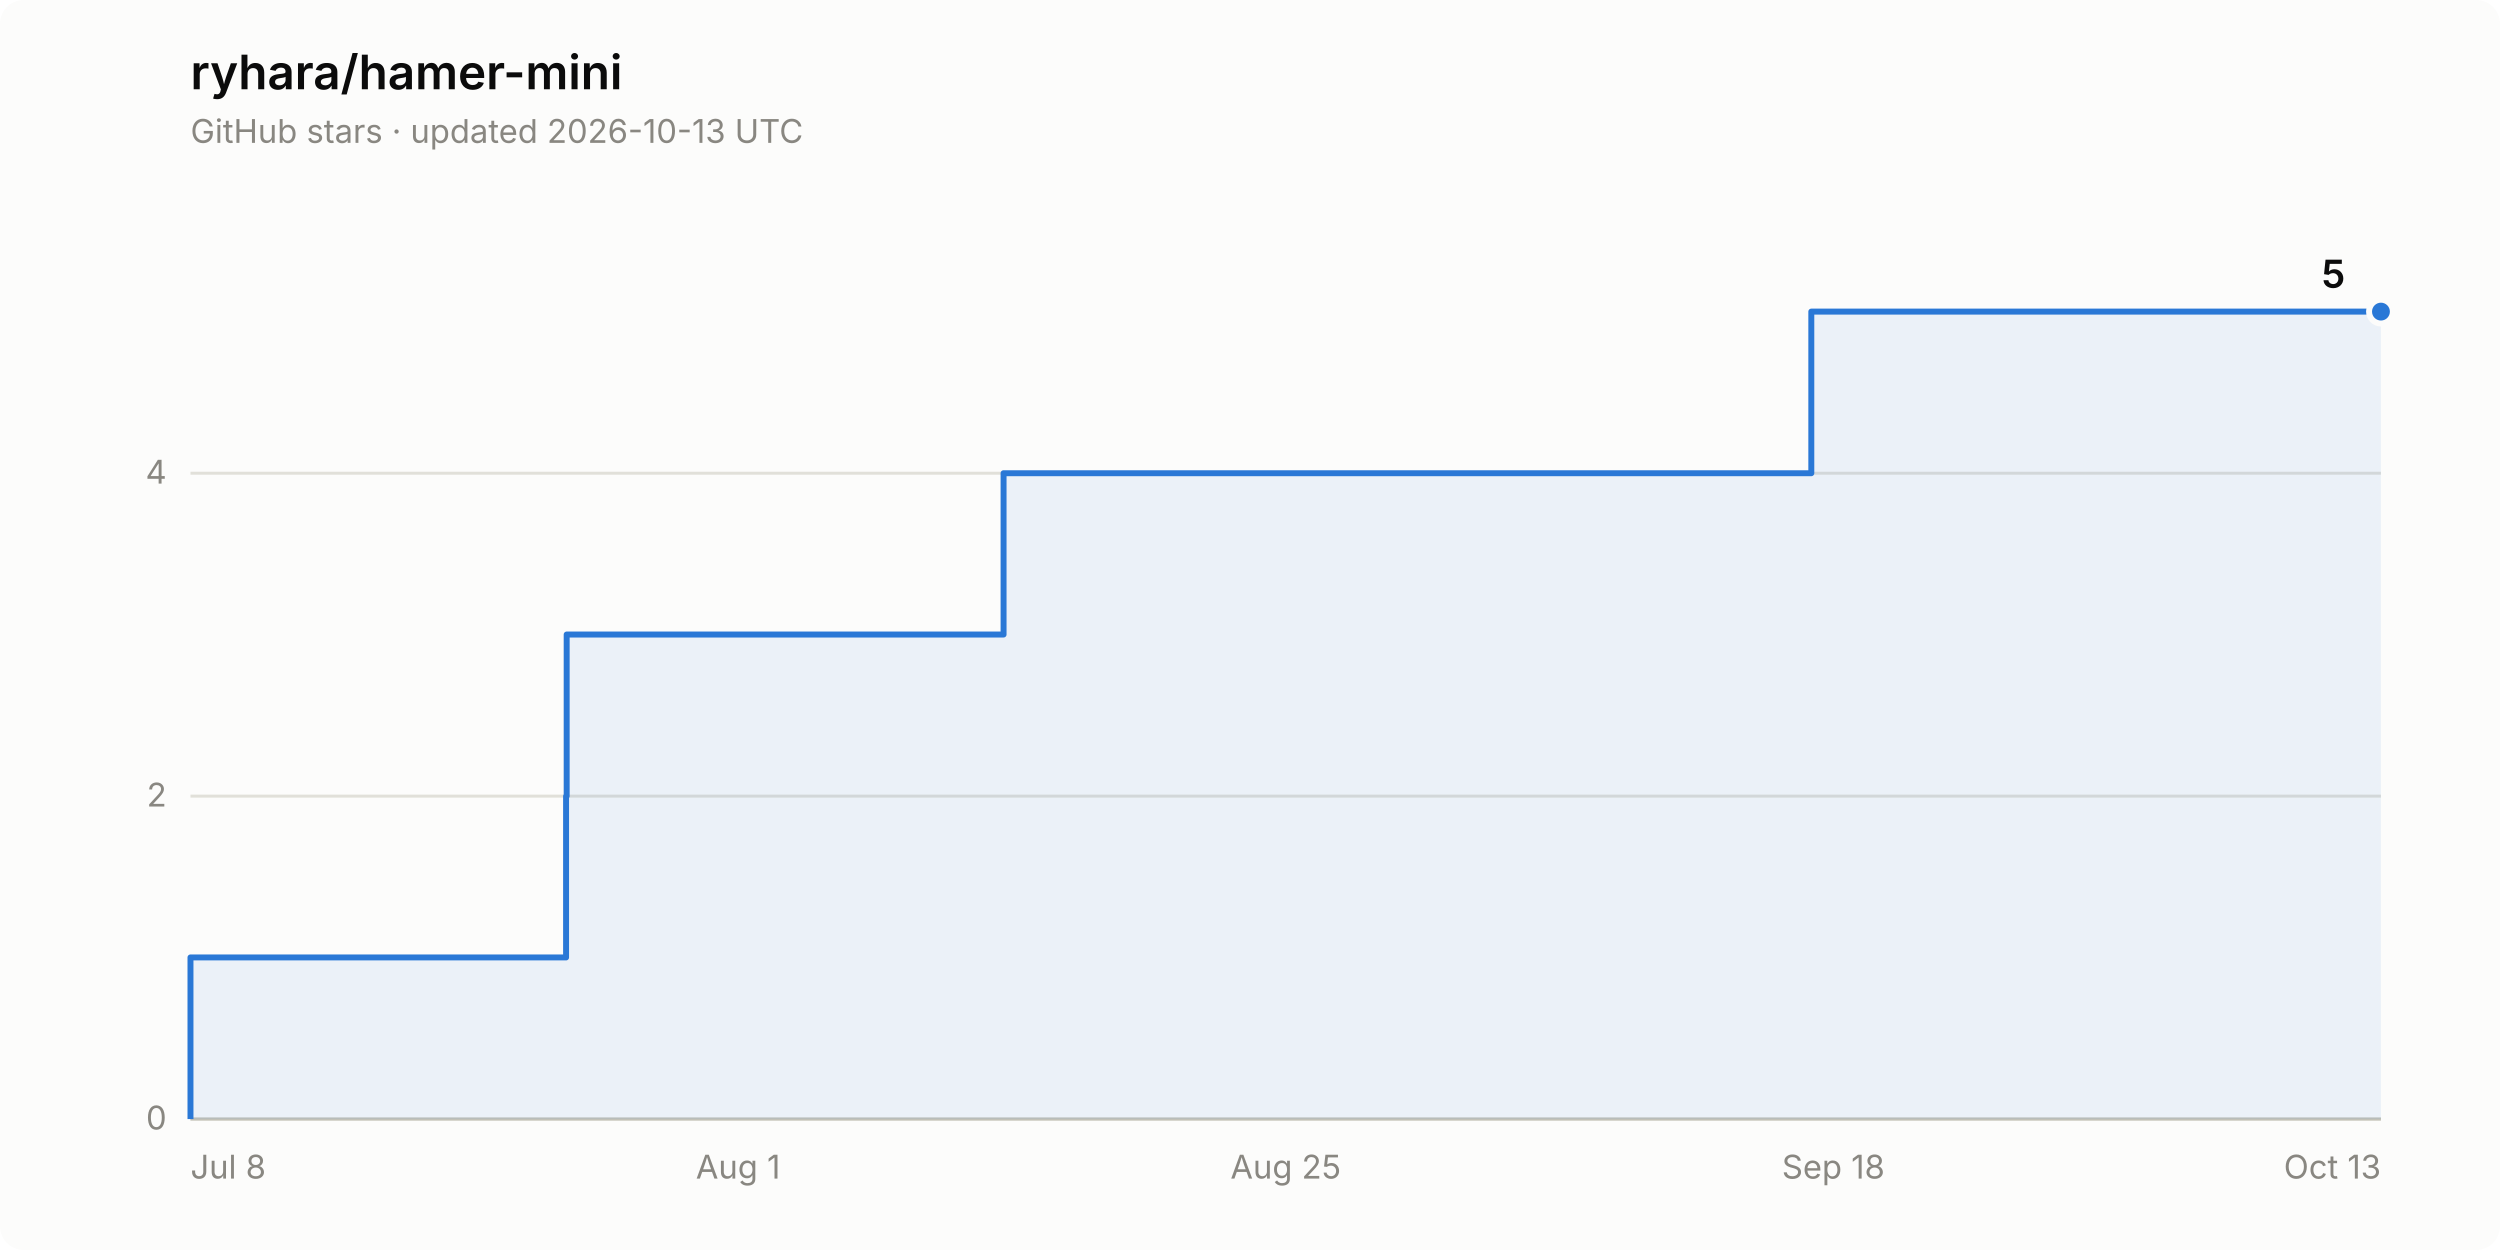
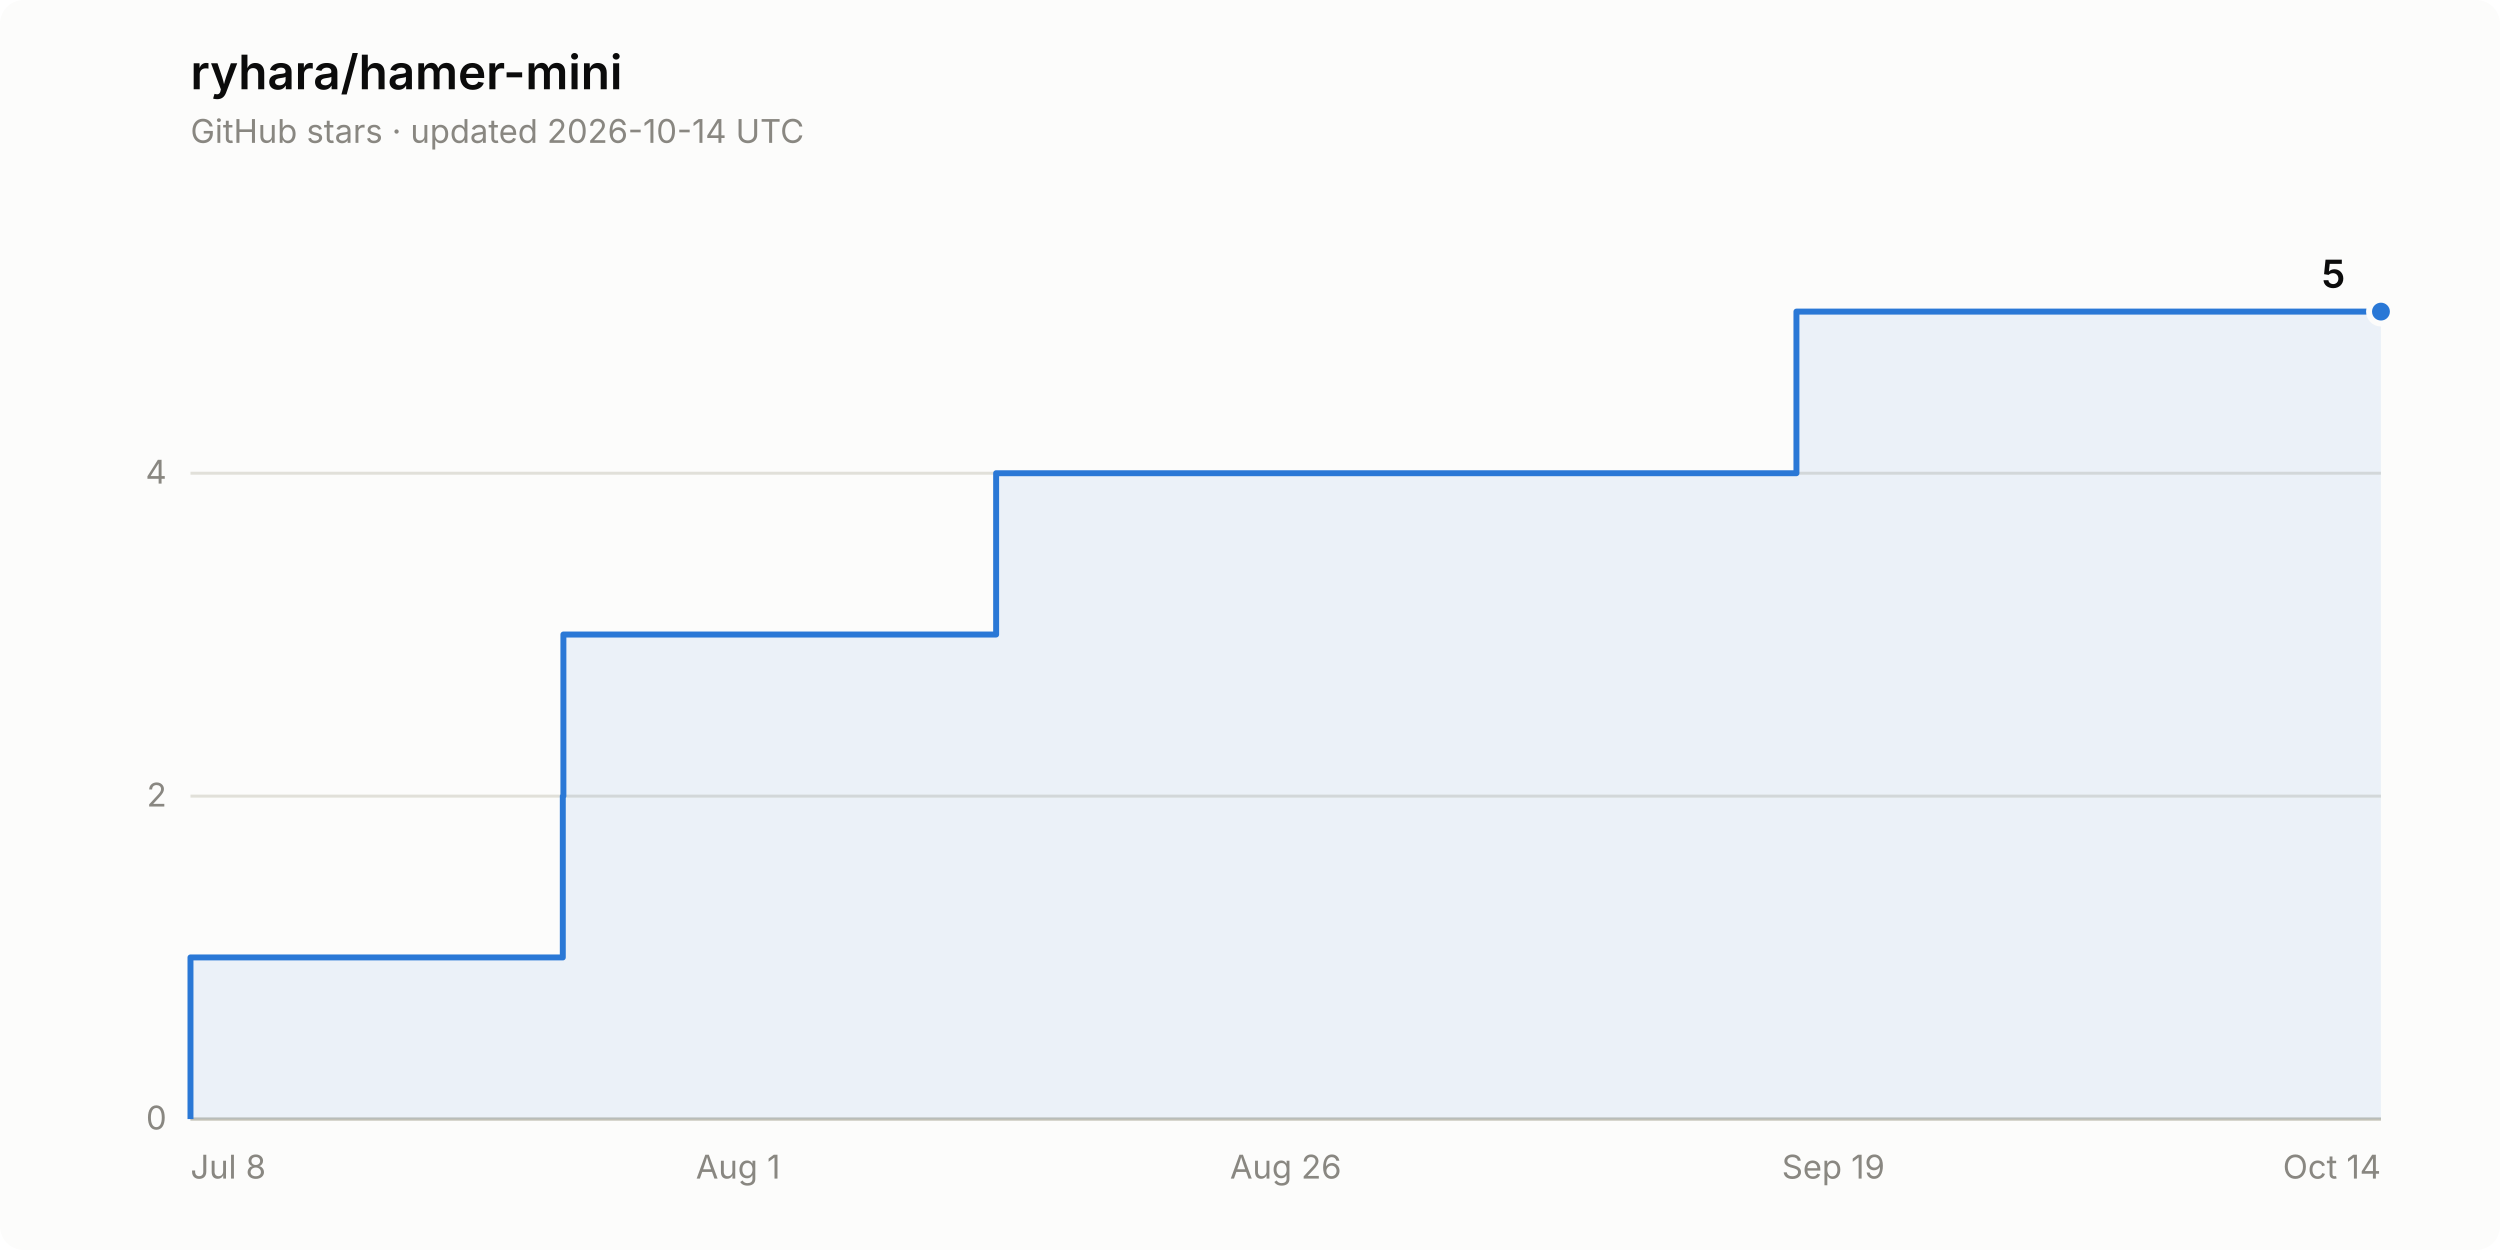
<svg xmlns="http://www.w3.org/2000/svg" width="840" height="420" viewBox="0 0 840 420" role="img" aria-label="Star history of ryhara/hamer-mini: 5 stars">
  <rect width="840" height="420" rx="8" fill="#fcfcfb" />
  <text x="64" y="30" font-family="system-ui, -apple-system, &quot;Segoe UI&quot;, sans-serif" font-size="16" font-weight="600" fill="#0b0b0b">ryhara/hamer-mini</text>
-   <text x="64" y="48" font-family="system-ui, -apple-system, &quot;Segoe UI&quot;, sans-serif" font-size="11" fill="#898781">GitHub stars · updated 2026-10-13 UTC</text>
+   <text x="64" y="48" font-family="system-ui, -apple-system, &quot;Segoe UI&quot;, sans-serif" font-size="11" fill="#898781">GitHub stars · updated 2026-10-14 UTC</text>
  <line x1="64" y1="376.0" x2="800" y2="376.0" stroke="#e1e0d9" stroke-width="1" />
  <text x="56" y="379.5" font-family="system-ui, -apple-system, &quot;Segoe UI&quot;, sans-serif" font-size="11" fill="#898781" text-anchor="end" style="font-variant-numeric: tabular-nums">0</text>
  <line x1="64" y1="267.5" x2="800" y2="267.5" stroke="#e1e0d9" stroke-width="1" />
  <text x="56" y="271.0" font-family="system-ui, -apple-system, &quot;Segoe UI&quot;, sans-serif" font-size="11" fill="#898781" text-anchor="end" style="font-variant-numeric: tabular-nums">2</text>
  <line x1="64" y1="159.0" x2="800" y2="159.0" stroke="#e1e0d9" stroke-width="1" />
  <text x="56" y="162.5" font-family="system-ui, -apple-system, &quot;Segoe UI&quot;, sans-serif" font-size="11" fill="#898781" text-anchor="end" style="font-variant-numeric: tabular-nums">4</text>
  <line x1="64" y1="376.0" x2="800" y2="376.0" stroke="#c3c2b7" stroke-width="1" />
  <text x="64.0" y="396" font-family="system-ui, -apple-system, &quot;Segoe UI&quot;, sans-serif" font-size="11" fill="#898781" text-anchor="start">Jul 8</text>
  <text x="248.0" y="396" font-family="system-ui, -apple-system, &quot;Segoe UI&quot;, sans-serif" font-size="11" fill="#898781" text-anchor="middle">Aug 1</text>
-   <text x="432.0" y="396" font-family="system-ui, -apple-system, &quot;Segoe UI&quot;, sans-serif" font-size="11" fill="#898781" text-anchor="middle">Aug 25</text>
-   <text x="616.0" y="396" font-family="system-ui, -apple-system, &quot;Segoe UI&quot;, sans-serif" font-size="11" fill="#898781" text-anchor="middle">Sep 18</text>
-   <text x="800.0" y="396" font-family="system-ui, -apple-system, &quot;Segoe UI&quot;, sans-serif" font-size="11" fill="#898781" text-anchor="end">Oct 13</text>
-   <path d="M 64.0 376.0 L 64.0 321.7 L 190.2 321.7 L 190.2 267.5 L 190.4 267.5 L 190.4 213.2 L 337.2 213.2 L 337.2 159.0 L 608.6 159.0 L 608.6 104.7 L 800.0 104.7 L 800.0 376.0 Z" fill="#2a78d6" fill-opacity="0.08" stroke="none" />
-   <path d="M 64.0 376.0 L 64.0 321.7 L 190.2 321.7 L 190.2 267.5 L 190.4 267.5 L 190.4 213.2 L 337.2 213.2 L 337.2 159.0 L 608.6 159.0 L 608.6 104.7 L 800.0 104.7" fill="none" stroke="#2a78d6" stroke-width="2" stroke-linejoin="round" />
+   <text x="432.0" y="396" font-family="system-ui, -apple-system, &quot;Segoe UI&quot;, sans-serif" font-size="11" fill="#898781" text-anchor="middle">Aug 26</text>
+   <text x="616.0" y="396" font-family="system-ui, -apple-system, &quot;Segoe UI&quot;, sans-serif" font-size="11" fill="#898781" text-anchor="middle">Sep 19</text>
+   <text x="800.0" y="396" font-family="system-ui, -apple-system, &quot;Segoe UI&quot;, sans-serif" font-size="11" fill="#898781" text-anchor="end">Oct 14</text>
+   <path d="M 64.0 376.0 L 64.0 321.7 L 189.1 321.7 L 189.1 267.5 L 189.3 267.5 L 189.3 213.2 L 334.7 213.2 L 334.7 159.0 L 603.6 159.0 L 603.6 104.7 L 800.0 104.7 L 800.0 376.0 Z" fill="#2a78d6" fill-opacity="0.08" stroke="none" />
+   <path d="M 64.0 376.0 L 64.0 321.7 L 189.1 321.7 L 189.1 267.5 L 189.3 267.5 L 189.3 213.2 L 334.7 213.2 L 334.7 159.0 L 603.6 159.0 L 603.6 104.7 L 800.0 104.7" fill="none" stroke="#2a78d6" stroke-width="2" stroke-linejoin="round" />
  <circle cx="800.0" cy="104.7" r="4" fill="#2a78d6" stroke="#fcfcfb" stroke-width="2" />
  <text x="788.0" y="96.7" font-family="system-ui, -apple-system, &quot;Segoe UI&quot;, sans-serif" font-size="13" font-weight="600" fill="#0b0b0b" text-anchor="end" style="font-variant-numeric: tabular-nums">5</text>
</svg>
